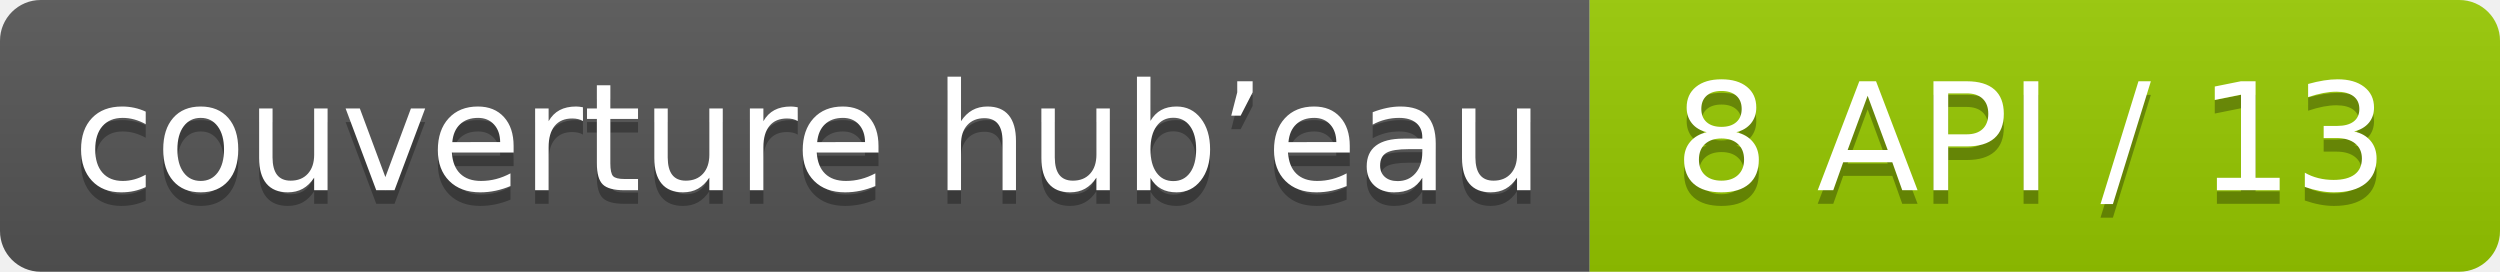
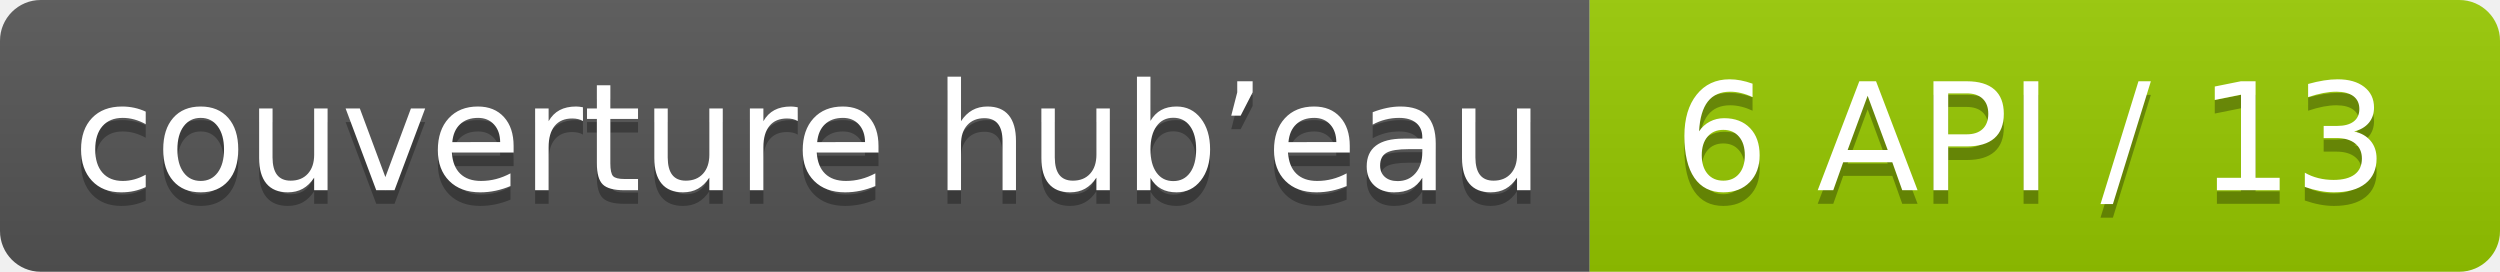
- <svg xmlns="http://www.w3.org/2000/svg" width="184" height="20" role="img" aria-label="couverture hub’eau: 8 API / 13">
+ <svg xmlns="http://www.w3.org/2000/svg" width="184" height="20" role="img" aria-label="couverture hub’eau: 6 API / 13">
  <linearGradient id="s" x2="0" y2="100%">
    <stop offset="0" stop-color="#bbb" stop-opacity=".1" />
    <stop offset="1" stop-opacity=".1" />
  </linearGradient>
  <clipPath id="r">
    <rect width="184" height="20" rx="3" fill="#fff" />
  </clipPath>
  <g clip-path="url(#r)">
    <rect width="117" height="20" fill="#555" />
    <rect x="117" width="67" height="20" fill="#97ca00" />
    <rect width="184" height="20" fill="url(#s)" />
  </g>
  <g fill="#fff" text-anchor="middle" font-family="Verdana,Geneva,DejaVu Sans,sans-serif" text-rendering="geometricPrecision" font-size="110">
    <text aria-hidden="true" x="595.0" y="150" fill="#010101" fill-opacity=".3" transform="scale(.1)" textLength="1070">couverture hub’eau</text>
    <text x="595.0" y="140" transform="scale(.1)" fill="#fff" textLength="1070">couverture hub’eau</text>
-     <text aria-hidden="true" x="1495.0" y="150" fill="#010101" fill-opacity=".3" transform="scale(.1)" textLength="570">8 API / 13</text>
-     <text x="1495.0" y="140" transform="scale(.1)" fill="#fff" textLength="570">8 API / 13</text>
+     <text aria-hidden="true" x="1495.0" y="150" fill="#010101" fill-opacity=".3" transform="scale(.1)" textLength="570">6 API / 13</text>
+     <text x="1495.0" y="140" transform="scale(.1)" fill="#fff" textLength="570">6 API / 13</text>
  </g>
</svg>
